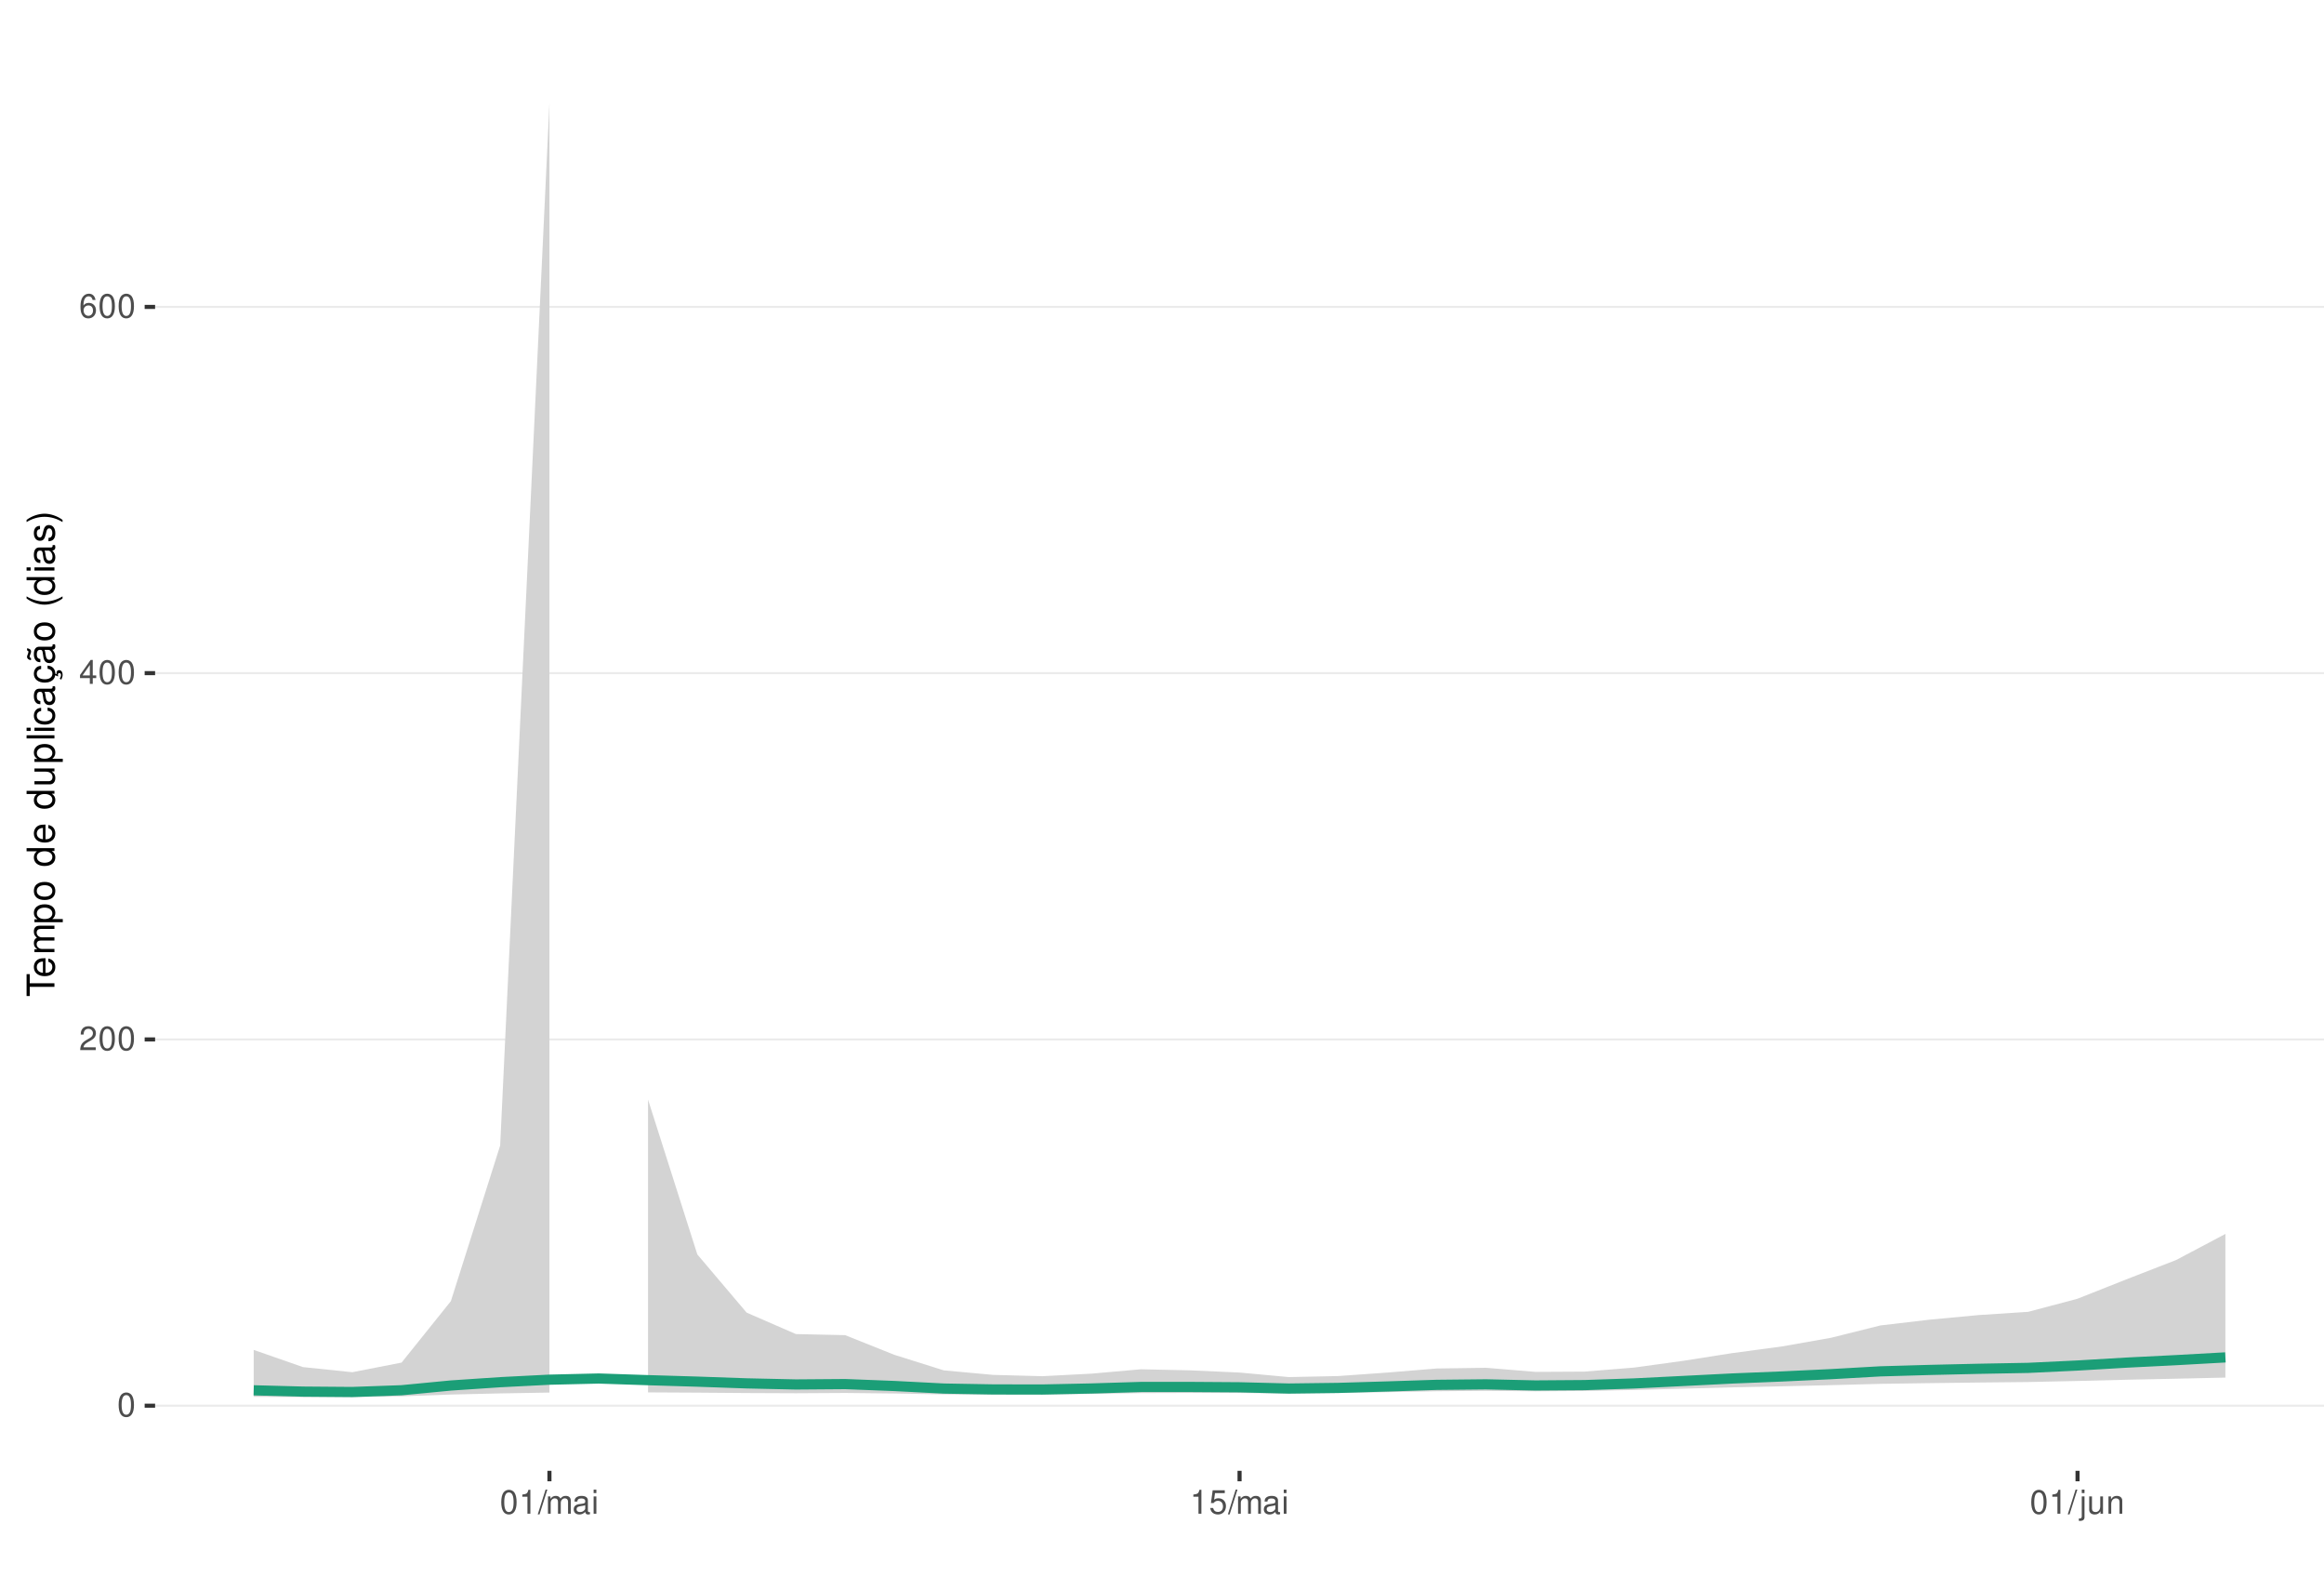
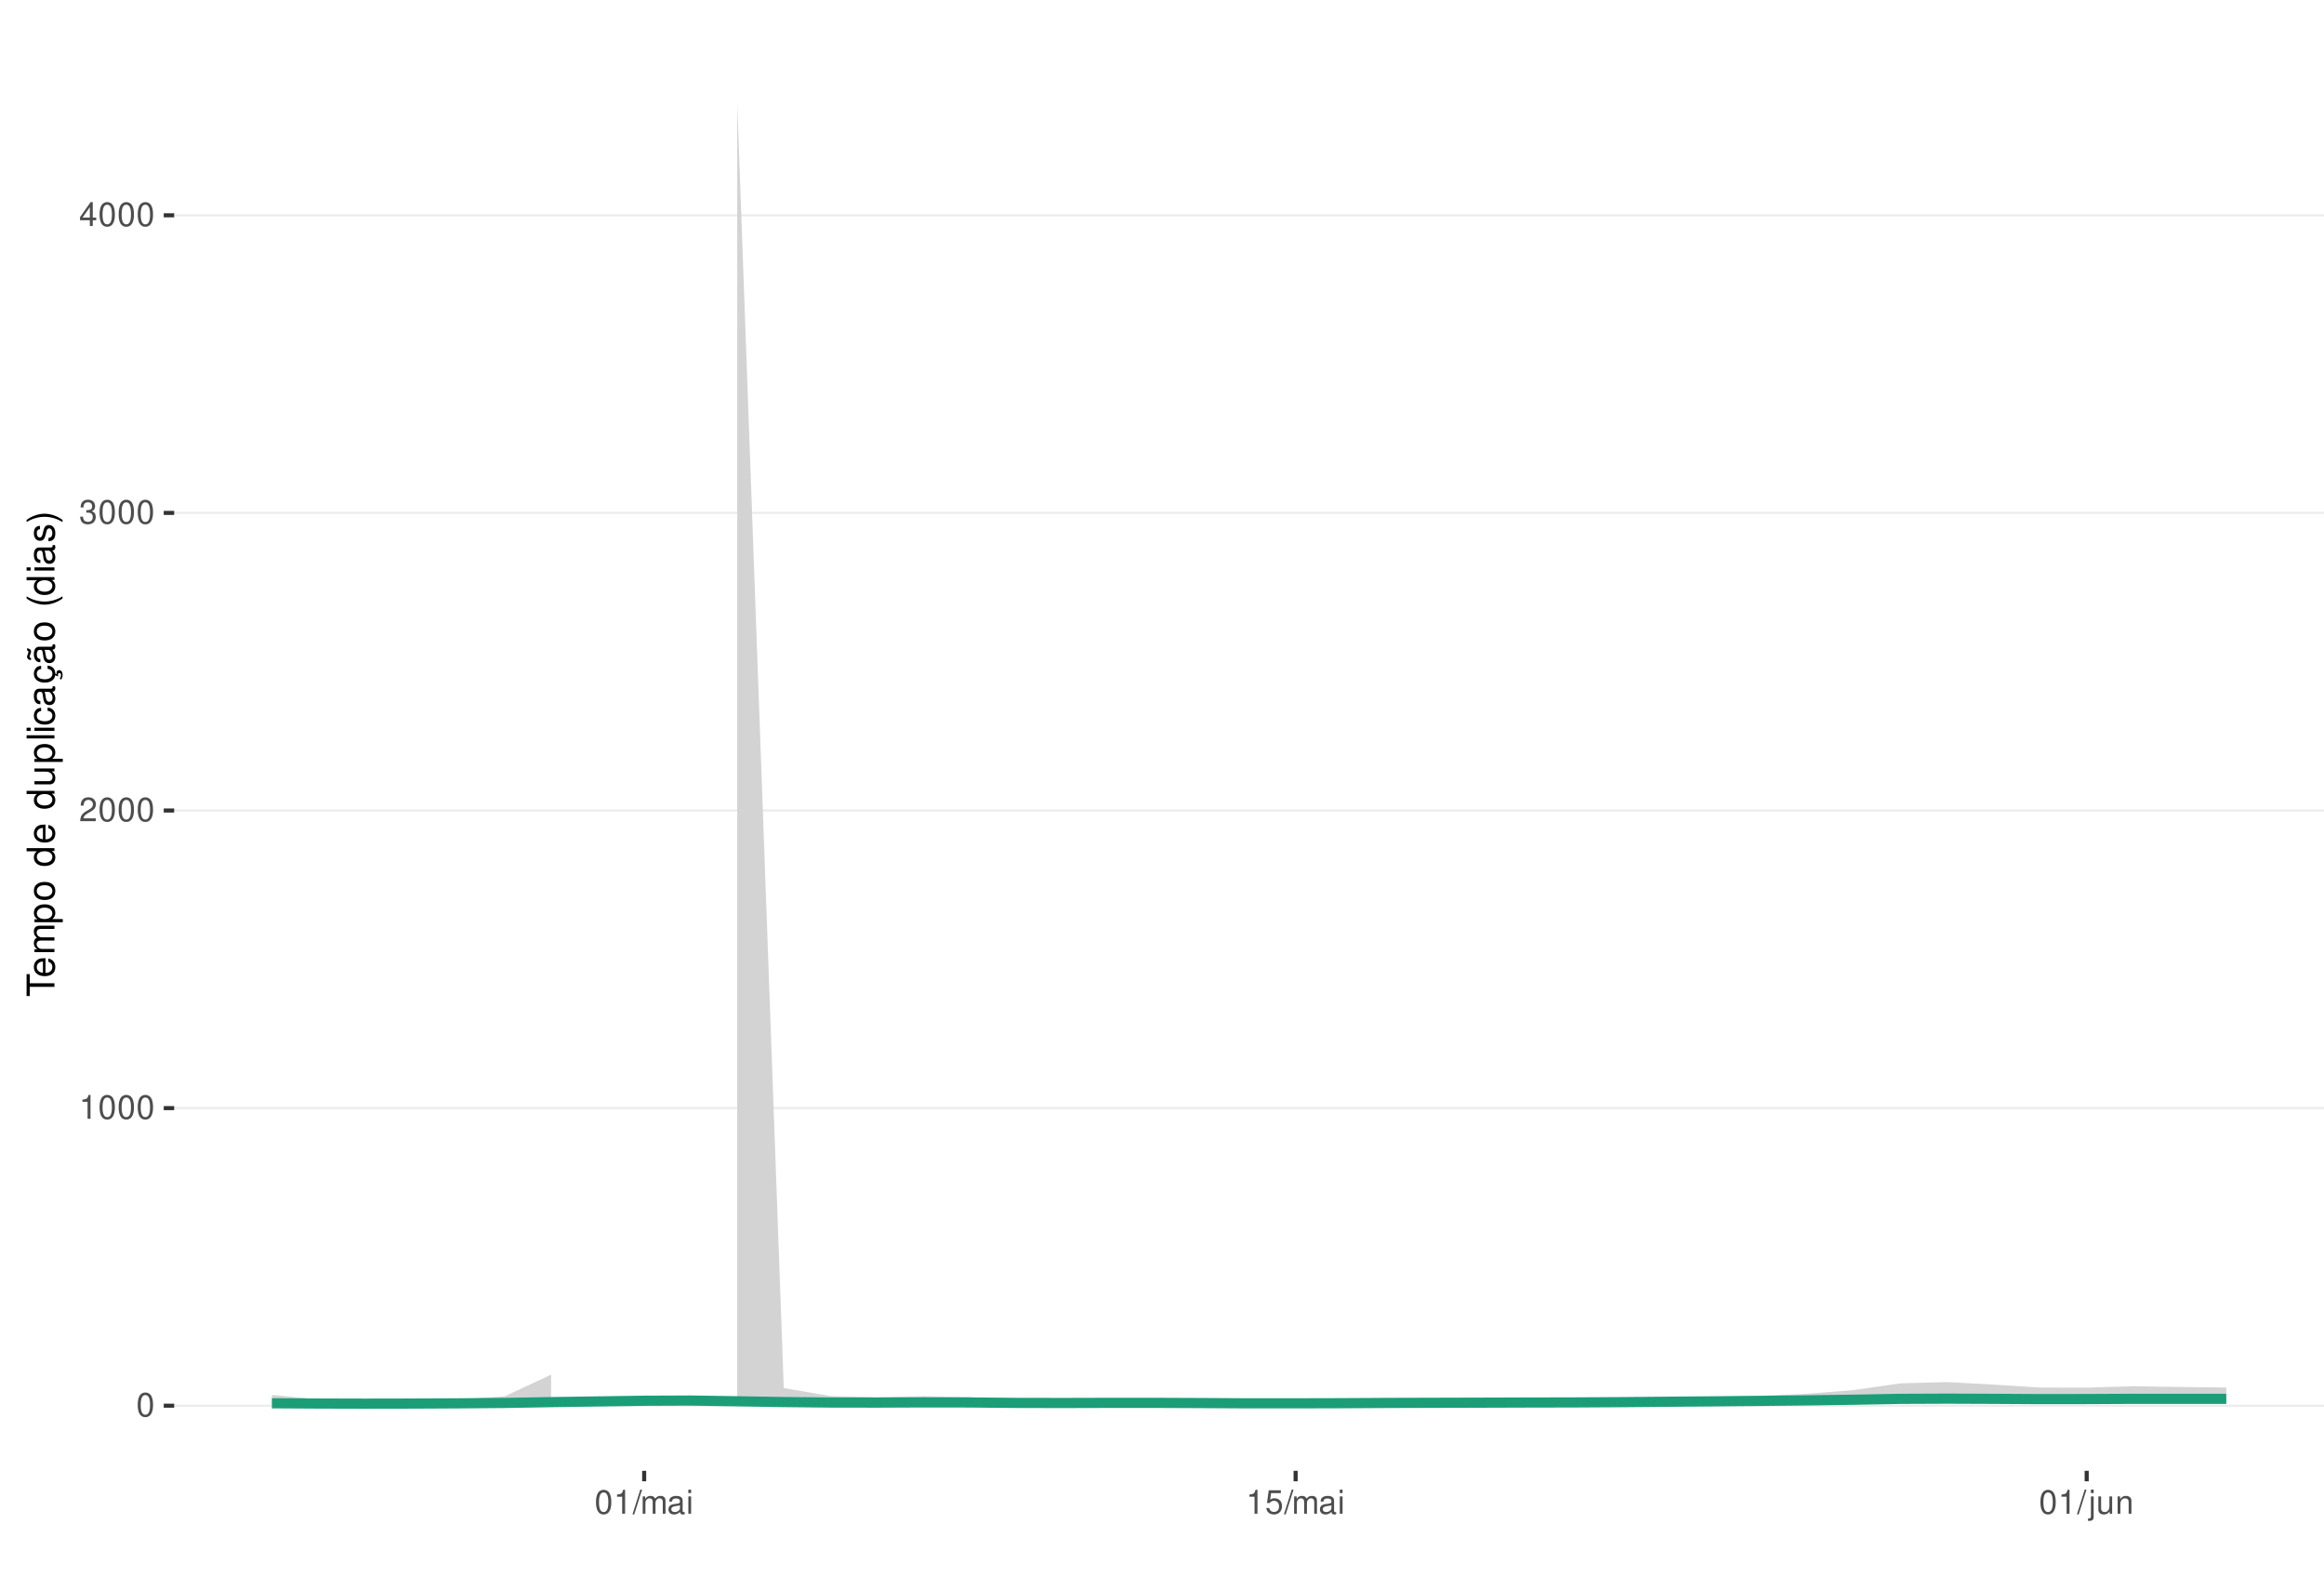
<svg xmlns="http://www.w3.org/2000/svg" xmlns:xlink="http://www.w3.org/1999/xlink" width="609pt" height="413pt" viewBox="0 0 609 413" version="1.1">
  <defs>
    <g>
      <symbol overflow="visible" id="glyph0-0">
        <path style="stroke:none;" d="" />
      </symbol>
      <symbol overflow="visible" id="glyph0-1">
        <path style="stroke:none;" d="M 2.375 -6.266 C 1.812 -6.266 1.297 -6 0.969 -5.578 C 0.578 -5.016 0.375 -4.188 0.375 -3.031 C 0.375 -0.922 1.062 0.203 2.375 0.203 C 3.672 0.203 4.391 -0.922 4.391 -2.984 C 4.391 -4.188 4.203 -5 3.797 -5.578 C 3.469 -6 2.953 -6.266 2.375 -6.266 Z M 2.375 -5.578 C 3.203 -5.578 3.609 -4.75 3.609 -3.047 C 3.609 -1.266 3.219 -0.438 2.359 -0.438 C 1.562 -0.438 1.156 -1.297 1.156 -3.016 C 1.156 -4.75 1.562 -5.578 2.375 -5.578 Z M 2.375 -5.578 " />
      </symbol>
      <symbol overflow="visible" id="glyph0-2">
+         <path style="stroke:none;" d="M 2.234 -4.453 L 2.234 0 L 3 0 L 3 -6.266 L 2.5 -6.266 C 2.234 -5.297 2.062 -5.172 0.891 -5.016 L 0.891 -4.453 Z M 2.234 -4.453 " />
+       </symbol>
+       <symbol overflow="visible" id="glyph0-3">
        <path style="stroke:none;" d="M 4.375 -0.75 L 1.156 -0.75 C 1.234 -1.266 1.5 -1.594 2.266 -2.062 L 3.125 -2.547 C 3.984 -3.016 4.422 -3.656 4.422 -4.438 C 4.422 -4.953 4.219 -5.438 3.859 -5.781 C 3.484 -6.109 3.031 -6.266 2.453 -6.266 C 1.672 -6.266 1.094 -5.984 0.766 -5.438 C 0.547 -5.109 0.453 -4.719 0.438 -4.094 L 1.188 -4.094 C 1.219 -4.516 1.266 -4.766 1.375 -4.984 C 1.578 -5.359 1.969 -5.594 2.438 -5.594 C 3.125 -5.594 3.641 -5.094 3.641 -4.422 C 3.641 -3.906 3.359 -3.484 2.812 -3.172 L 2.016 -2.703 C 0.734 -1.969 0.359 -1.375 0.297 -0.016 L 4.375 -0.016 Z M 4.375 -0.75 " />
      </symbol>
-       <symbol overflow="visible" id="glyph0-3">
+       <symbol overflow="visible" id="glyph0-4">
+         <path style="stroke:none;" d="M 1.906 -2.875 L 2.328 -2.875 C 3.156 -2.875 3.594 -2.5 3.594 -1.734 C 3.594 -0.953 3.125 -0.469 2.344 -0.469 C 1.5 -0.469 1.094 -0.906 1.031 -1.812 L 0.281 -1.812 C 0.312 -1.312 0.391 -0.984 0.547 -0.703 C 0.859 -0.109 1.469 0.203 2.297 0.203 C 3.562 0.203 4.375 -0.562 4.375 -1.75 C 4.375 -2.547 4.078 -2.984 3.344 -3.234 C 3.906 -3.469 4.203 -3.906 4.203 -4.531 C 4.203 -5.609 3.5 -6.266 2.328 -6.266 C 1.094 -6.266 0.438 -5.562 0.406 -4.234 L 1.172 -4.234 C 1.172 -4.625 1.219 -4.844 1.312 -5.031 C 1.484 -5.391 1.859 -5.594 2.344 -5.594 C 3.016 -5.594 3.422 -5.188 3.422 -4.516 C 3.422 -4.062 3.266 -3.797 2.922 -3.656 C 2.719 -3.562 2.438 -3.531 1.906 -3.516 Z M 1.906 -2.875 " />
+       </symbol>
+       <symbol overflow="visible" id="glyph0-5">
        <path style="stroke:none;" d="M 2.828 -1.516 L 2.828 0 L 3.594 0 L 3.594 -1.516 L 4.5 -1.516 L 4.5 -2.203 L 3.594 -2.203 L 3.594 -6.266 L 3.031 -6.266 L 0.25 -2.312 L 0.25 -1.516 Z M 2.828 -2.203 L 0.906 -2.203 L 2.828 -4.953 Z M 2.828 -2.203 " />
-       </symbol>
-       <symbol overflow="visible" id="glyph0-4">
-         <path style="stroke:none;" d="M 4.312 -4.625 C 4.156 -5.656 3.5 -6.266 2.578 -6.266 C 1.891 -6.266 1.297 -5.922 0.922 -5.359 C 0.531 -4.75 0.375 -3.984 0.375 -2.859 C 0.375 -1.797 0.516 -1.141 0.891 -0.578 C 1.219 -0.062 1.75 0.203 2.438 0.203 C 3.594 0.203 4.438 -0.672 4.438 -1.891 C 4.438 -3.047 3.656 -3.859 2.562 -3.859 C 1.953 -3.859 1.484 -3.641 1.156 -3.172 C 1.156 -4.719 1.641 -5.578 2.516 -5.578 C 3.062 -5.578 3.422 -5.234 3.547 -4.625 Z M 2.469 -3.188 C 3.203 -3.188 3.656 -2.672 3.656 -1.828 C 3.656 -1.047 3.141 -0.469 2.438 -0.469 C 1.734 -0.469 1.188 -1.078 1.188 -1.875 C 1.188 -2.656 1.719 -3.188 2.469 -3.188 Z M 2.469 -3.188 " />
-       </symbol>
-       <symbol overflow="visible" id="glyph0-5">
-         <path style="stroke:none;" d="M 2.234 -4.453 L 2.234 0 L 3 0 L 3 -6.266 L 2.5 -6.266 C 2.234 -5.297 2.062 -5.172 0.891 -5.016 L 0.891 -4.453 Z M 2.234 -4.453 " />
      </symbol>
      <symbol overflow="visible" id="glyph0-6">
        <path style="stroke:none;" d="M 1.984 -6.312 L -0.062 0.172 L 0.406 0.172 L 2.453 -6.312 Z M 1.984 -6.312 " />
      </symbol>
      <symbol overflow="visible" id="glyph0-7">
        <path style="stroke:none;" d="M 0.609 -4.531 L 0.609 0 L 1.328 0 L 1.328 -2.844 C 1.328 -3.5 1.812 -4.031 2.391 -4.031 C 2.938 -4.031 3.234 -3.703 3.234 -3.125 L 3.234 0 L 3.969 0 L 3.969 -2.844 C 3.969 -3.5 4.438 -4.031 5.031 -4.031 C 5.562 -4.031 5.875 -3.703 5.875 -3.125 L 5.875 0 L 6.594 0 L 6.594 -3.406 C 6.594 -4.219 6.125 -4.672 5.281 -4.672 C 4.672 -4.672 4.312 -4.484 3.891 -3.969 C 3.625 -4.453 3.25 -4.672 2.672 -4.672 C 2.062 -4.672 1.656 -4.438 1.266 -3.891 L 1.266 -4.531 Z M 0.609 -4.531 " />
      </symbol>
      <symbol overflow="visible" id="glyph0-8">
        <path style="stroke:none;" d="M 4.625 -0.422 C 4.547 -0.406 4.516 -0.406 4.469 -0.406 C 4.219 -0.406 4.078 -0.531 4.078 -0.766 L 4.078 -3.422 C 4.078 -4.234 3.5 -4.672 2.375 -4.672 C 1.719 -4.672 1.188 -4.469 0.875 -4.141 C 0.672 -3.906 0.578 -3.641 0.562 -3.188 L 1.297 -3.188 C 1.344 -3.75 1.672 -4 2.359 -4 C 3.016 -4 3.375 -3.75 3.375 -3.328 L 3.375 -3.141 C 3.359 -2.828 3.203 -2.703 2.609 -2.625 C 1.594 -2.5 1.438 -2.469 1.156 -2.359 C 0.625 -2.125 0.359 -1.734 0.359 -1.141 C 0.359 -0.312 0.938 0.203 1.859 0.203 C 2.422 0.203 2.875 0 3.391 -0.469 C 3.438 0 3.672 0.203 4.141 0.203 C 4.297 0.203 4.391 0.188 4.625 0.125 Z M 3.375 -1.422 C 3.375 -1.188 3.297 -1.031 3.078 -0.844 C 2.781 -0.578 2.438 -0.438 2.016 -0.438 C 1.453 -0.438 1.109 -0.703 1.109 -1.156 C 1.109 -1.641 1.422 -1.875 2.203 -1.984 C 2.984 -2.094 3.125 -2.125 3.375 -2.234 Z M 3.375 -1.422 " />
      </symbol>
      <symbol overflow="visible" id="glyph0-9">
        <path style="stroke:none;" d="M 1.297 -4.531 L 0.578 -4.531 L 0.578 0 L 1.297 0 Z M 1.297 -6.312 L 0.578 -6.312 L 0.578 -5.406 L 1.297 -5.406 Z M 1.297 -6.312 " />
      </symbol>
      <symbol overflow="visible" id="glyph0-10">
        <path style="stroke:none;" d="M 4.125 -6.141 L 0.953 -6.141 L 0.5 -2.797 L 1.188 -2.797 C 1.547 -3.219 1.844 -3.375 2.328 -3.375 C 3.156 -3.375 3.656 -2.797 3.656 -1.891 C 3.656 -1.016 3.156 -0.469 2.312 -0.469 C 1.656 -0.469 1.25 -0.812 1.062 -1.5 L 0.297 -1.5 C 0.406 -1 0.5 -0.766 0.672 -0.531 C 1.016 -0.062 1.641 0.203 2.344 0.203 C 3.578 0.203 4.438 -0.703 4.438 -2 C 4.438 -3.219 3.641 -4.047 2.453 -4.047 C 2.031 -4.047 1.672 -3.938 1.328 -3.672 L 1.562 -5.391 L 4.125 -5.391 Z M 4.125 -6.141 " />
      </symbol>
      <symbol overflow="visible" id="glyph0-11">
        <path style="stroke:none;" d="M 0.609 -4.531 L 0.609 0.656 C 0.609 1.109 0.469 1.25 0.016 1.25 C -0.031 1.25 -0.062 1.25 -0.156 1.25 L -0.156 1.859 C -0.062 1.875 -0.031 1.891 0.094 1.891 C 0.906 1.891 1.328 1.562 1.328 0.938 L 1.328 -4.531 Z M 1.328 -6.312 L 0.609 -6.312 L 0.609 -5.406 L 1.328 -5.406 Z M 1.328 -6.312 " />
      </symbol>
      <symbol overflow="visible" id="glyph0-12">
        <path style="stroke:none;" d="M 4.172 0 L 4.172 -4.531 L 3.453 -4.531 L 3.453 -1.969 C 3.453 -1.031 2.969 -0.438 2.219 -0.438 C 1.641 -0.438 1.281 -0.781 1.281 -1.328 L 1.281 -4.531 L 0.562 -4.531 L 0.562 -1.031 C 0.562 -0.281 1.125 0.203 2.016 0.203 C 2.672 0.203 3.094 -0.031 3.516 -0.625 L 3.516 0 Z M 4.172 0 " />
      </symbol>
      <symbol overflow="visible" id="glyph0-13">
        <path style="stroke:none;" d="M 0.609 -4.531 L 0.609 0 L 1.328 0 L 1.328 -2.5 C 1.328 -3.422 1.812 -4.031 2.562 -4.031 C 3.141 -4.031 3.5 -3.688 3.5 -3.141 L 3.5 0 L 4.219 0 L 4.219 -3.422 C 4.219 -4.188 3.656 -4.672 2.781 -4.672 C 2.109 -4.672 1.672 -4.406 1.266 -3.781 L 1.266 -4.531 Z M 0.609 -4.531 " />
      </symbol>
      <symbol overflow="visible" id="glyph1-0">
        <path style="stroke:none;" d="" />
      </symbol>
      <symbol overflow="visible" id="glyph1-1">
        <path style="stroke:none;" d="M -6.469 -3.547 L -6.469 -5.938 L -7.297 -5.938 L -7.297 -0.203 L -6.469 -0.203 L -6.469 -2.609 L 0 -2.609 L 0 -3.547 Z M -6.469 -3.547 " />
      </symbol>
      <symbol overflow="visible" id="glyph1-2">
        <path style="stroke:none;" d="M -2.344 -5.125 C -3.141 -5.125 -3.625 -5.062 -4.016 -4.922 C -4.875 -4.578 -5.391 -3.781 -5.391 -2.797 C -5.391 -1.344 -4.281 -0.406 -2.547 -0.406 C -0.812 -0.406 0.234 -1.297 0.234 -2.781 C 0.234 -3.984 -0.453 -4.812 -1.594 -5.016 L -1.594 -4.188 C -0.906 -3.953 -0.547 -3.484 -0.547 -2.812 C -0.547 -2.281 -0.781 -1.828 -1.219 -1.547 C -1.516 -1.344 -1.812 -1.281 -2.344 -1.266 Z M -3.016 -1.297 C -3.984 -1.359 -4.625 -1.953 -4.625 -2.797 C -4.625 -3.641 -3.953 -4.234 -3.016 -4.234 Z M -3.016 -1.297 " />
      </symbol>
      <symbol overflow="visible" id="glyph1-3">
        <path style="stroke:none;" d="M -5.234 -0.703 L 0 -0.703 L 0 -1.547 L -3.297 -1.547 C -4.047 -1.547 -4.656 -2.094 -4.656 -2.766 C -4.656 -3.391 -4.281 -3.734 -3.609 -3.734 L 0 -3.734 L 0 -4.578 L -3.297 -4.578 C -4.047 -4.578 -4.656 -5.125 -4.656 -5.812 C -4.656 -6.422 -4.266 -6.781 -3.609 -6.781 L 0 -6.781 L 0 -7.625 L -3.938 -7.625 C -4.875 -7.625 -5.391 -7.078 -5.391 -6.094 C -5.391 -5.406 -5.188 -4.984 -4.594 -4.484 C -5.156 -4.188 -5.391 -3.766 -5.391 -3.078 C -5.391 -2.375 -5.125 -1.906 -4.5 -1.469 L -5.234 -1.469 Z M -5.234 -0.703 " />
      </symbol>
      <symbol overflow="visible" id="glyph1-4">
        <path style="stroke:none;" d="M 2.188 -0.547 L 2.188 -1.375 L -0.547 -1.375 C -0.016 -1.812 0.234 -2.312 0.234 -2.984 C 0.234 -4.344 -0.859 -5.234 -2.531 -5.234 C -4.297 -5.234 -5.391 -4.375 -5.391 -2.984 C -5.391 -2.266 -5.062 -1.703 -4.453 -1.312 L -5.234 -1.312 L -5.234 -0.547 Z M -4.609 -2.844 C -4.609 -3.766 -3.797 -4.359 -2.547 -4.359 C -1.359 -4.359 -0.547 -3.75 -0.547 -2.844 C -0.547 -1.953 -1.344 -1.375 -2.578 -1.375 C -3.812 -1.375 -4.609 -1.953 -4.609 -2.844 Z M -4.609 -2.844 " />
      </symbol>
      <symbol overflow="visible" id="glyph1-5">
        <path style="stroke:none;" d="M -5.391 -2.719 C -5.391 -1.234 -4.344 -0.359 -2.578 -0.359 C -0.812 -0.359 0.234 -1.234 0.234 -2.734 C 0.234 -4.203 -0.812 -5.094 -2.547 -5.094 C -4.359 -5.094 -5.391 -4.234 -5.391 -2.719 Z M -4.625 -2.734 C -4.625 -3.672 -3.844 -4.234 -2.547 -4.234 C -1.312 -4.234 -0.547 -3.656 -0.547 -2.734 C -0.547 -1.797 -1.312 -1.234 -2.578 -1.234 C -3.844 -1.234 -4.625 -1.797 -4.625 -2.734 Z M -4.625 -2.734 " />
      </symbol>
      <symbol overflow="visible" id="glyph1-6">
        <path style="stroke:none;" d="" />
      </symbol>
      <symbol overflow="visible" id="glyph1-7">
        <path style="stroke:none;" d="M -7.297 -4.953 L -7.297 -4.125 L -4.578 -4.125 C -5.109 -3.766 -5.391 -3.203 -5.391 -2.516 C -5.391 -1.156 -4.297 -0.266 -2.625 -0.266 C -0.859 -0.266 0.234 -1.125 0.234 -2.547 C 0.234 -3.266 -0.047 -3.766 -0.688 -4.203 L 0 -4.203 L 0 -4.953 Z M -4.609 -2.656 C -4.609 -3.547 -3.812 -4.125 -2.562 -4.125 C -1.344 -4.125 -0.547 -3.547 -0.547 -2.656 C -0.547 -1.734 -1.359 -1.125 -2.578 -1.125 C -3.797 -1.125 -4.609 -1.734 -4.609 -2.656 Z M -4.609 -2.656 " />
      </symbol>
      <symbol overflow="visible" id="glyph1-8">
        <path style="stroke:none;" d="M 0 -4.812 L -5.234 -4.812 L -5.234 -3.984 L -2.266 -3.984 C -1.203 -3.984 -0.5 -3.438 -0.5 -2.562 C -0.5 -1.906 -0.906 -1.484 -1.531 -1.484 L -5.234 -1.484 L -5.234 -0.656 L -1.203 -0.656 C -0.328 -0.656 0.234 -1.297 0.234 -2.312 C 0.234 -3.094 -0.047 -3.578 -0.734 -4.062 L 0 -4.062 Z M 0 -4.812 " />
      </symbol>
      <symbol overflow="visible" id="glyph1-9">
        <path style="stroke:none;" d="M -7.297 -1.516 L -7.297 -0.688 L 0 -0.688 L 0 -1.516 Z M -7.297 -1.516 " />
      </symbol>
      <symbol overflow="visible" id="glyph1-10">
        <path style="stroke:none;" d="M -5.234 -1.5 L -5.234 -0.672 L 0 -0.672 L 0 -1.5 Z M -7.297 -1.5 L -7.297 -0.656 L -6.234 -0.656 L -6.234 -1.5 Z M -7.297 -1.5 " />
      </symbol>
      <symbol overflow="visible" id="glyph1-11">
        <path style="stroke:none;" d="M -3.484 -4.703 C -3.984 -4.672 -4.312 -4.562 -4.609 -4.359 C -5.094 -4 -5.391 -3.375 -5.391 -2.641 C -5.391 -1.219 -4.266 -0.312 -2.531 -0.312 C -0.844 -0.312 0.234 -1.203 0.234 -2.625 C 0.234 -3.875 -0.516 -4.672 -1.797 -4.766 L -1.797 -3.938 C -0.953 -3.797 -0.547 -3.359 -0.547 -2.656 C -0.547 -1.734 -1.297 -1.188 -2.531 -1.188 C -3.844 -1.188 -4.625 -1.719 -4.625 -2.625 C -4.625 -3.328 -4.203 -3.766 -3.484 -3.875 Z M -3.484 -4.703 " />
      </symbol>
      <symbol overflow="visible" id="glyph1-12">
        <path style="stroke:none;" d="M -0.484 -5.344 C -0.469 -5.266 -0.469 -5.219 -0.469 -5.172 C -0.469 -4.875 -0.625 -4.719 -0.875 -4.719 L -3.953 -4.719 C -4.891 -4.719 -5.391 -4.047 -5.391 -2.75 C -5.391 -1.984 -5.172 -1.375 -4.781 -1.016 C -4.516 -0.766 -4.203 -0.672 -3.688 -0.656 L -3.688 -1.484 C -4.328 -1.562 -4.625 -1.938 -4.625 -2.719 C -4.625 -3.484 -4.344 -3.891 -3.844 -3.891 L -3.625 -3.891 C -3.266 -3.875 -3.125 -3.703 -3.047 -3.016 C -2.891 -1.844 -2.844 -1.656 -2.719 -1.344 C -2.453 -0.734 -2 -0.422 -1.312 -0.422 C -0.375 -0.422 0.234 -1.078 0.234 -2.141 C 0.234 -2.797 0 -3.328 -0.547 -3.922 C 0 -3.984 0.234 -4.234 0.234 -4.781 C 0.234 -4.953 0.203 -5.062 0.141 -5.344 Z M -1.656 -3.891 C -1.375 -3.891 -1.203 -3.812 -0.969 -3.562 C -0.656 -3.219 -0.5 -2.812 -0.5 -2.312 C -0.5 -1.672 -0.812 -1.297 -1.344 -1.297 C -1.891 -1.297 -2.172 -1.656 -2.297 -2.547 C -2.422 -3.438 -2.453 -3.609 -2.594 -3.891 Z M -1.656 -3.891 " />
      </symbol>
      <symbol overflow="visible" id="glyph1-13">
        <path style="stroke:none;" d="M 0.234 -2.641 C 0.234 -3.875 -0.547 -4.703 -1.797 -4.766 L -1.797 -3.938 C -0.953 -3.797 -0.531 -3.359 -0.531 -2.656 C -0.531 -1.734 -1.281 -1.188 -2.516 -1.188 C -3.844 -1.188 -4.625 -1.719 -4.625 -2.625 C -4.625 -3.328 -4.203 -3.766 -3.484 -3.875 L -3.484 -4.703 C -3.984 -4.672 -4.312 -4.562 -4.609 -4.359 C -5.094 -4 -5.391 -3.375 -5.391 -2.641 C -5.391 -1.219 -4.266 -0.312 -2.531 -0.312 C -1.469 -0.312 -0.625 -0.672 -0.156 -1.312 C 0.047 -1.594 0.125 -1.812 0.203 -2.25 L 0.922 -1.938 L 0.984 -2.062 C 0.938 -2.188 0.906 -2.25 0.906 -2.375 C 0.906 -2.656 1.047 -2.828 1.281 -2.828 C 1.547 -2.828 1.734 -2.594 1.734 -2.297 C 1.734 -2.031 1.672 -1.844 1.438 -1.406 L 1.406 -1.312 L 1.812 -1.094 C 2.078 -1.75 2.141 -1.953 2.141 -2.344 C 2.141 -3.109 1.781 -3.578 1.203 -3.578 C 0.781 -3.578 0.547 -3.297 0.547 -2.797 C 0.547 -2.703 0.547 -2.641 0.562 -2.516 Z M 0.234 -2.641 " />
      </symbol>
      <symbol overflow="visible" id="glyph1-14">
        <path style="stroke:none;" d="M -0.484 -5.344 C -0.469 -5.266 -0.469 -5.219 -0.469 -5.172 C -0.469 -4.875 -0.625 -4.719 -0.875 -4.719 L -3.953 -4.719 C -4.891 -4.719 -5.391 -4.047 -5.391 -2.75 C -5.391 -1.984 -5.172 -1.375 -4.781 -1.016 C -4.516 -0.766 -4.203 -0.672 -3.688 -0.656 L -3.688 -1.484 C -4.328 -1.562 -4.625 -1.938 -4.625 -2.719 C -4.625 -3.484 -4.344 -3.891 -3.844 -3.891 L -3.625 -3.891 C -3.266 -3.875 -3.125 -3.703 -3.047 -3.016 C -2.891 -1.844 -2.844 -1.656 -2.719 -1.344 C -2.453 -0.734 -2 -0.422 -1.312 -0.422 C -0.375 -0.422 0.234 -1.078 0.234 -2.141 C 0.234 -2.797 0 -3.328 -0.547 -3.922 C 0 -3.984 0.234 -4.234 0.234 -4.781 C 0.234 -4.953 0.203 -5.062 0.141 -5.344 Z M -1.656 -3.891 C -1.375 -3.891 -1.203 -3.812 -0.969 -3.562 C -0.656 -3.219 -0.5 -2.812 -0.5 -2.312 C -0.5 -1.672 -0.812 -1.297 -1.344 -1.297 C -1.891 -1.297 -2.172 -1.656 -2.297 -2.547 C -2.422 -3.438 -2.453 -3.609 -2.594 -3.891 Z M -7.172 -3.75 C -6.922 -3.672 -6.812 -3.547 -6.812 -3.375 C -6.812 -3.25 -6.875 -2.984 -6.984 -2.734 C -7.156 -2.312 -7.172 -2.25 -7.172 -2.047 C -7.172 -1.594 -6.797 -1.297 -6.141 -1.188 L -6.141 -1.766 C -6.375 -1.812 -6.5 -1.938 -6.5 -2.094 C -6.5 -2.203 -6.469 -2.344 -6.375 -2.578 C -6.156 -3.156 -6.125 -3.234 -6.125 -3.438 C -6.125 -3.922 -6.484 -4.219 -7.172 -4.312 Z M -7.172 -3.75 " />
      </symbol>
      <symbol overflow="visible" id="glyph1-15">
        <path style="stroke:none;" d="M -7.297 -2.359 C -5.984 -1.359 -4.156 -0.734 -2.594 -0.734 C -1.016 -0.734 0.812 -1.359 2.125 -2.359 L 2.125 -2.906 C 0.688 -2.031 -0.984 -1.547 -2.594 -1.547 C -4.188 -1.547 -5.875 -2.031 -7.297 -2.906 Z M -7.297 -2.359 " />
      </symbol>
      <symbol overflow="visible" id="glyph1-16">
        <path style="stroke:none;" d="M -3.781 -4.375 C -4.812 -4.375 -5.391 -3.688 -5.391 -2.484 C -5.391 -1.266 -4.766 -0.469 -3.797 -0.469 C -2.969 -0.469 -2.578 -0.891 -2.281 -2.125 L -2.094 -2.906 C -1.953 -3.484 -1.734 -3.719 -1.375 -3.719 C -0.875 -3.719 -0.547 -3.234 -0.547 -2.5 C -0.547 -2.047 -0.672 -1.672 -0.891 -1.453 C -1.047 -1.328 -1.188 -1.266 -1.562 -1.219 L -1.562 -0.344 C -0.344 -0.375 0.234 -1.062 0.234 -2.438 C 0.234 -3.75 -0.422 -4.594 -1.438 -4.594 C -2.203 -4.594 -2.641 -4.156 -2.891 -3.109 L -3.078 -2.312 C -3.234 -1.625 -3.453 -1.344 -3.828 -1.344 C -4.312 -1.344 -4.625 -1.766 -4.625 -2.453 C -4.625 -3.125 -4.328 -3.484 -3.781 -3.5 Z M -3.781 -4.375 " />
      </symbol>
      <symbol overflow="visible" id="glyph1-17">
        <path style="stroke:none;" d="M 2.125 -0.938 C 0.812 -1.938 -1.016 -2.562 -2.578 -2.562 C -4.156 -2.562 -5.984 -1.938 -7.297 -0.938 L -7.297 -0.375 C -5.859 -1.266 -4.188 -1.75 -2.578 -1.75 C -0.984 -1.75 0.703 -1.266 2.125 -0.375 Z M 2.125 -0.938 " />
      </symbol>
    </g>
    <clipPath id="clip1">
-       <path d="M 40.645 9.961 L 609 9.961 L 609 385.328 L 40.645 385.328 Z M 40.645 9.961 " />
+       <path d="M 45.645 9.961 L 609 9.961 L 609 385.328 L 45.645 385.328 Z M 45.645 9.961 " />
    </clipPath>
    <clipPath id="clip2">
-       <path d="M 40.645 368 L 609 368 L 609 369 L 40.645 369 Z M 40.645 368 " />
+       <path d="M 45.645 368 L 609 368 L 609 369 L 45.645 369 Z M 45.645 368 " />
    </clipPath>
    <clipPath id="clip3">
-       <path d="M 40.645 272 L 609 272 L 609 273 L 40.645 273 Z M 40.645 272 " />
+       <path d="M 45.645 290 L 609 290 L 609 291 L 45.645 291 Z M 45.645 290 " />
    </clipPath>
    <clipPath id="clip4">
-       <path d="M 40.645 176 L 609 176 L 609 177 L 40.645 177 Z M 40.645 176 " />
+       <path d="M 45.645 212 L 609 212 L 609 213 L 45.645 213 Z M 45.645 212 " />
    </clipPath>
    <clipPath id="clip5">
-       <path d="M 40.645 80 L 609 80 L 609 81 L 40.645 81 Z M 40.645 80 " />
+       <path d="M 45.645 134 L 609 134 L 609 135 L 45.645 135 Z M 45.645 134 " />
+     </clipPath>
+     <clipPath id="clip6">
+       <path d="M 45.645 56 L 609 56 L 609 57 L 45.645 57 Z M 45.645 56 " />
    </clipPath>
  </defs>
  <g id="surface266">
    <rect x="0" y="0" width="609" height="413" style="fill:rgb(100%,100%,100%);fill-opacity:1;stroke:none;" />
    <rect x="0" y="0" width="609" height="413" style="fill:rgb(100%,100%,100%);fill-opacity:1;stroke:none;" />
    <path style="fill:none;stroke-width:1.067;stroke-linecap:round;stroke-linejoin:round;stroke:rgb(100%,100%,100%);stroke-opacity:1;stroke-miterlimit:10;" d="M 0 413 L 609 413 L 609 0 L 0 0 Z M 0 413 " />
    <g clip-path="url(#clip1)" clip-rule="nonzero">
-       <path style=" stroke:none;fill-rule:nonzero;fill:rgb(100%,100%,100%);fill-opacity:1;" d="M 40.645 385.328 L 609 385.328 L 609 9.961 L 40.645 9.961 Z M 40.645 385.328 " />
+       <path style=" stroke:none;fill-rule:nonzero;fill:rgb(100%,100%,100%);fill-opacity:1;" d="M 45.645 385.328 L 609 385.328 L 609 9.961 L 45.645 9.961 Z M 45.645 385.328 " />
    </g>
    <g clip-path="url(#clip2)" clip-rule="nonzero">
-       <path style="fill:none;stroke-width:0.533;stroke-linecap:butt;stroke-linejoin:round;stroke:rgb(92.157%,92.157%,92.157%);stroke-opacity:1;stroke-miterlimit:10;" d="M 40.645 368.266 L 609 368.266 " />
+       <path style="fill:none;stroke-width:0.533;stroke-linecap:butt;stroke-linejoin:round;stroke:rgb(92.157%,92.157%,92.157%);stroke-opacity:1;stroke-miterlimit:10;" d="M 45.645 368.266 L 609 368.266 " />
    </g>
    <g clip-path="url(#clip3)" clip-rule="nonzero">
-       <path style="fill:none;stroke-width:0.533;stroke-linecap:butt;stroke-linejoin:round;stroke:rgb(92.157%,92.157%,92.157%);stroke-opacity:1;stroke-miterlimit:10;" d="M 40.645 272.312 L 609 272.312 " />
+       <path style="fill:none;stroke-width:0.533;stroke-linecap:butt;stroke-linejoin:round;stroke:rgb(92.157%,92.157%,92.157%);stroke-opacity:1;stroke-miterlimit:10;" d="M 45.645 290.301 L 609 290.301 " />
    </g>
    <g clip-path="url(#clip4)" clip-rule="nonzero">
-       <path style="fill:none;stroke-width:0.533;stroke-linecap:butt;stroke-linejoin:round;stroke:rgb(92.157%,92.157%,92.157%);stroke-opacity:1;stroke-miterlimit:10;" d="M 40.645 176.355 L 609 176.355 " />
+       <path style="fill:none;stroke-width:0.533;stroke-linecap:butt;stroke-linejoin:round;stroke:rgb(92.157%,92.157%,92.157%);stroke-opacity:1;stroke-miterlimit:10;" d="M 45.645 212.336 L 609 212.336 " />
    </g>
    <g clip-path="url(#clip5)" clip-rule="nonzero">
-       <path style="fill:none;stroke-width:0.533;stroke-linecap:butt;stroke-linejoin:round;stroke:rgb(92.157%,92.157%,92.157%);stroke-opacity:1;stroke-miterlimit:10;" d="M 40.645 80.402 L 609 80.402 " />
-     </g>
-     <path style=" stroke:none;fill-rule:nonzero;fill:rgb(82.745%,82.745%,82.745%);fill-opacity:1;" d="M 66.48 353.652 L 79.398 358.156 L 92.312 359.496 L 105.23 356.977 L 118.148 340.883 L 131.066 300.117 L 143.98 27.023 L 143.98 364.828 L 131.066 365.047 L 118.148 365.344 L 105.23 365.805 L 92.312 366.016 L 79.398 366.016 L 66.48 365.934 Z M 66.48 353.652 " />
-     <path style=" stroke:none;fill-rule:nonzero;fill:rgb(82.745%,82.745%,82.745%);fill-opacity:1;" d="M 169.816 288.074 L 182.734 328.641 L 195.652 343.883 L 208.566 349.504 L 221.484 349.785 L 234.402 354.953 L 247.32 359.012 L 260.238 360.195 L 273.152 360.539 L 286.07 359.867 L 298.988 358.727 L 311.906 359.008 L 324.824 359.582 L 337.738 360.773 L 350.656 360.5 L 363.574 359.586 L 376.492 358.523 L 389.41 358.336 L 402.324 359.406 L 415.242 359.336 L 428.16 358.285 L 441.078 356.512 L 453.992 354.484 L 466.91 352.754 L 479.828 350.473 L 492.746 347.246 L 505.664 345.727 L 518.578 344.516 L 531.496 343.676 L 544.414 340.242 L 557.332 335.121 L 570.25 330.102 L 583.164 323.27 L 583.164 360.906 L 570.25 361.195 L 557.332 361.465 L 544.414 361.789 L 531.496 362.066 L 518.578 362.195 L 505.664 362.355 L 492.746 362.543 L 479.828 362.887 L 466.91 363.188 L 453.992 363.457 L 441.078 363.801 L 428.16 364.152 L 415.242 364.406 L 402.324 364.484 L 389.41 364.371 L 376.492 364.477 L 363.574 364.715 L 350.656 364.945 L 337.738 365.059 L 324.824 364.934 L 311.906 364.926 L 298.988 364.965 L 286.07 365.184 L 273.152 365.348 L 260.238 365.371 L 247.32 365.305 L 234.402 365.07 L 221.484 364.93 L 208.566 365.004 L 195.652 364.949 L 182.734 364.848 L 169.816 364.781 Z M 169.816 288.074 " />
-     <path style="fill:none;stroke-width:2.667;stroke-linecap:butt;stroke-linejoin:round;stroke:rgb(10.588%,61.961%,46.667%);stroke-opacity:1;stroke-miterlimit:10;" d="M 66.48 364.234 L 79.398 364.578 L 92.312 364.68 L 105.23 364.219 L 118.148 362.977 L 131.066 362.109 L 143.98 361.453 L 156.898 361.145 L 169.816 361.578 L 182.734 361.965 L 195.652 362.418 L 208.566 362.703 L 221.484 362.605 L 234.402 363.109 L 247.32 363.777 L 260.238 364.004 L 273.152 364.027 L 286.07 363.754 L 298.988 363.359 L 311.906 363.355 L 324.824 363.445 L 337.738 363.773 L 350.656 363.609 L 363.574 363.227 L 376.492 362.805 L 389.41 362.672 L 402.324 362.965 L 415.242 362.871 L 428.16 362.438 L 441.078 361.793 L 453.992 361.137 L 466.91 360.613 L 479.828 360.004 L 492.746 359.27 L 505.664 358.898 L 518.578 358.598 L 531.496 358.359 L 544.414 357.742 L 557.332 356.977 L 570.25 356.332 L 583.164 355.613 " />
-     <g style="fill:rgb(30.196%,30.196%,30.196%);fill-opacity:1;">
-       <use xlink:href="#glyph0-1" x="30.715" y="371.071" />
-     </g>
-     <g style="fill:rgb(30.196%,30.196%,30.196%);fill-opacity:1;">
-       <use xlink:href="#glyph0-2" x="20.715" y="275.118" />
-       <use xlink:href="#glyph0-1" x="25.715" y="275.118" />
-       <use xlink:href="#glyph0-1" x="30.715" y="275.118" />
-     </g>
-     <g style="fill:rgb(30.196%,30.196%,30.196%);fill-opacity:1;">
-       <use xlink:href="#glyph0-3" x="20.715" y="179.161" />
-       <use xlink:href="#glyph0-1" x="25.715" y="179.161" />
-       <use xlink:href="#glyph0-1" x="30.715" y="179.161" />
-     </g>
-     <g style="fill:rgb(30.196%,30.196%,30.196%);fill-opacity:1;">
-       <use xlink:href="#glyph0-4" x="20.715" y="83.208" />
-       <use xlink:href="#glyph0-1" x="25.715" y="83.208" />
-       <use xlink:href="#glyph0-1" x="30.715" y="83.208" />
-     </g>
-     <path style="fill:none;stroke-width:1.067;stroke-linecap:butt;stroke-linejoin:round;stroke:rgb(20%,20%,20%);stroke-opacity:1;stroke-miterlimit:10;" d="M 37.906 368.266 L 40.645 368.266 " />
-     <path style="fill:none;stroke-width:1.067;stroke-linecap:butt;stroke-linejoin:round;stroke:rgb(20%,20%,20%);stroke-opacity:1;stroke-miterlimit:10;" d="M 37.906 272.312 L 40.645 272.312 " />
-     <path style="fill:none;stroke-width:1.067;stroke-linecap:butt;stroke-linejoin:round;stroke:rgb(20%,20%,20%);stroke-opacity:1;stroke-miterlimit:10;" d="M 37.906 176.355 L 40.645 176.355 " />
-     <path style="fill:none;stroke-width:1.067;stroke-linecap:butt;stroke-linejoin:round;stroke:rgb(20%,20%,20%);stroke-opacity:1;stroke-miterlimit:10;" d="M 37.906 80.402 L 40.645 80.402 " />
-     <path style="fill:none;stroke-width:1.067;stroke-linecap:butt;stroke-linejoin:round;stroke:rgb(20%,20%,20%);stroke-opacity:1;stroke-miterlimit:10;" d="M 143.98 388.07 L 143.98 385.328 " />
-     <path style="fill:none;stroke-width:1.067;stroke-linecap:butt;stroke-linejoin:round;stroke:rgb(20%,20%,20%);stroke-opacity:1;stroke-miterlimit:10;" d="M 324.824 388.07 L 324.824 385.328 " />
-     <path style="fill:none;stroke-width:1.067;stroke-linecap:butt;stroke-linejoin:round;stroke:rgb(20%,20%,20%);stroke-opacity:1;stroke-miterlimit:10;" d="M 544.414 388.07 L 544.414 385.328 " />
-     <g style="fill:rgb(30.196%,30.196%,30.196%);fill-opacity:1;">
-       <use xlink:href="#glyph0-1" x="130.98" y="396.567" />
-       <use xlink:href="#glyph0-5" x="135.98" y="396.567" />
-       <use xlink:href="#glyph0-6" x="140.98" y="396.567" />
-       <use xlink:href="#glyph0-7" x="142.98" y="396.567" />
-       <use xlink:href="#glyph0-8" x="149.98" y="396.567" />
-       <use xlink:href="#glyph0-9" x="154.98" y="396.567" />
-     </g>
-     <g style="fill:rgb(30.196%,30.196%,30.196%);fill-opacity:1;">
-       <use xlink:href="#glyph0-5" x="311.824" y="396.567" />
-       <use xlink:href="#glyph0-10" x="316.824" y="396.567" />
-       <use xlink:href="#glyph0-6" x="321.824" y="396.567" />
-       <use xlink:href="#glyph0-7" x="323.824" y="396.567" />
-       <use xlink:href="#glyph0-8" x="330.824" y="396.567" />
-       <use xlink:href="#glyph0-9" x="335.824" y="396.567" />
-     </g>
-     <g style="fill:rgb(30.196%,30.196%,30.196%);fill-opacity:1;">
-       <use xlink:href="#glyph0-1" x="531.914" y="396.567" />
-       <use xlink:href="#glyph0-5" x="536.914" y="396.567" />
-       <use xlink:href="#glyph0-6" x="541.914" y="396.567" />
-       <use xlink:href="#glyph0-11" x="544.914" y="396.567" />
-       <use xlink:href="#glyph0-12" x="546.914" y="396.567" />
-       <use xlink:href="#glyph0-13" x="551.914" y="396.567" />
+       <path style="fill:none;stroke-width:0.533;stroke-linecap:butt;stroke-linejoin:round;stroke:rgb(92.157%,92.157%,92.157%);stroke-opacity:1;stroke-miterlimit:10;" d="M 45.645 134.371 L 609 134.371 " />
+     </g>
+     <g clip-path="url(#clip6)" clip-rule="nonzero">
+       <path style="fill:none;stroke-width:0.533;stroke-linecap:butt;stroke-linejoin:round;stroke:rgb(92.157%,92.157%,92.157%);stroke-opacity:1;stroke-miterlimit:10;" d="M 45.645 56.406 L 609 56.406 " />
+     </g>
+     <path style=" stroke:none;fill-rule:nonzero;fill:rgb(82.745%,82.745%,82.745%);fill-opacity:1;" d="M 71.254 365.441 L 83.445 366.613 L 95.641 366.945 L 107.832 366.906 L 120.027 366.625 L 132.223 365.812 L 144.414 360.129 L 144.414 367.77 L 132.223 367.844 L 120.027 367.891 L 107.832 367.918 L 95.641 367.934 L 83.445 367.93 L 71.254 367.91 Z M 71.254 365.441 " />
+     <path style=" stroke:none;fill-rule:nonzero;fill:rgb(82.745%,82.745%,82.745%);fill-opacity:1;" d="M 193.191 27.023 L 205.383 363.648 L 217.578 365.73 L 229.773 366.016 L 241.965 365.758 L 254.16 366.035 L 266.352 366.754 L 278.547 366.891 L 290.742 366.816 L 302.934 366.863 L 315.129 367.078 L 327.324 367.289 L 339.516 367.309 L 351.711 367.254 L 363.902 367.109 L 376.098 367.043 L 388.293 366.973 L 400.484 366.898 L 412.68 366.871 L 424.875 366.703 L 437.066 366.398 L 449.262 366.062 L 461.453 365.652 L 473.648 365.129 L 485.844 364.168 L 498.035 362.41 L 510.23 362.082 L 522.422 362.742 L 534.617 363.512 L 546.812 363.539 L 559.004 363.168 L 571.199 363.367 L 583.395 363.5 L 583.395 367.16 L 571.199 367.168 L 559.004 367.172 L 546.812 367.203 L 534.617 367.215 L 522.422 367.191 L 510.23 367.184 L 498.035 367.207 L 485.844 367.297 L 473.648 367.375 L 461.453 367.434 L 449.262 367.492 L 437.066 367.551 L 424.875 367.609 L 412.68 367.652 L 400.484 367.668 L 388.293 367.691 L 376.098 367.719 L 363.902 367.742 L 351.711 367.785 L 339.516 367.809 L 327.324 367.812 L 315.129 367.785 L 302.934 367.766 L 290.742 367.77 L 278.547 367.793 L 266.352 367.789 L 254.16 367.746 L 241.965 367.746 L 229.773 367.773 L 217.578 367.773 L 205.383 367.738 L 193.191 367.688 Z M 193.191 27.023 " />
+     <path style="fill:none;stroke-width:2.667;stroke-linecap:butt;stroke-linejoin:round;stroke:rgb(10.588%,61.961%,46.667%);stroke-opacity:1;stroke-miterlimit:10;" d="M 71.254 367.633 L 83.445 367.703 L 95.641 367.734 L 107.832 367.711 L 120.027 367.652 L 132.223 367.547 L 144.414 367.332 L 156.609 367.148 L 168.805 366.969 L 180.996 366.918 L 193.191 367.109 L 205.383 367.316 L 217.578 367.438 L 229.773 367.457 L 241.965 367.406 L 254.16 367.422 L 266.352 367.539 L 278.547 367.559 L 290.742 367.527 L 302.934 367.527 L 315.129 367.578 L 327.324 367.648 L 339.516 367.645 L 351.711 367.613 L 363.902 367.543 L 388.293 367.473 L 400.484 367.434 L 412.68 367.41 L 424.875 367.34 L 437.066 367.23 L 449.262 367.121 L 461.453 367.004 L 473.648 366.875 L 485.844 366.699 L 498.035 366.473 L 510.23 366.422 L 522.422 366.469 L 534.617 366.543 L 546.812 366.527 L 559.004 366.465 L 571.199 366.473 L 583.395 366.473 " />
+     <g style="fill:rgb(30.196%,30.196%,30.196%);fill-opacity:1;">
+       <use xlink:href="#glyph0-1" x="35.715" y="371.071" />
+     </g>
+     <g style="fill:rgb(30.196%,30.196%,30.196%);fill-opacity:1;">
+       <use xlink:href="#glyph0-2" x="20.715" y="293.106" />
+       <use xlink:href="#glyph0-1" x="25.715" y="293.106" />
+       <use xlink:href="#glyph0-1" x="30.715" y="293.106" />
+       <use xlink:href="#glyph0-1" x="35.715" y="293.106" />
+     </g>
+     <g style="fill:rgb(30.196%,30.196%,30.196%);fill-opacity:1;">
+       <use xlink:href="#glyph0-3" x="20.715" y="215.142" />
+       <use xlink:href="#glyph0-1" x="25.715" y="215.142" />
+       <use xlink:href="#glyph0-1" x="30.715" y="215.142" />
+       <use xlink:href="#glyph0-1" x="35.715" y="215.142" />
+     </g>
+     <g style="fill:rgb(30.196%,30.196%,30.196%);fill-opacity:1;">
+       <use xlink:href="#glyph0-4" x="20.715" y="137.177" />
+       <use xlink:href="#glyph0-1" x="25.715" y="137.177" />
+       <use xlink:href="#glyph0-1" x="30.715" y="137.177" />
+       <use xlink:href="#glyph0-1" x="35.715" y="137.177" />
+     </g>
+     <g style="fill:rgb(30.196%,30.196%,30.196%);fill-opacity:1;">
+       <use xlink:href="#glyph0-5" x="20.715" y="59.212" />
+       <use xlink:href="#glyph0-1" x="25.715" y="59.212" />
+       <use xlink:href="#glyph0-1" x="30.715" y="59.212" />
+       <use xlink:href="#glyph0-1" x="35.715" y="59.212" />
+     </g>
+     <path style="fill:none;stroke-width:1.067;stroke-linecap:butt;stroke-linejoin:round;stroke:rgb(20%,20%,20%);stroke-opacity:1;stroke-miterlimit:10;" d="M 42.906 368.266 L 45.645 368.266 " />
+     <path style="fill:none;stroke-width:1.067;stroke-linecap:butt;stroke-linejoin:round;stroke:rgb(20%,20%,20%);stroke-opacity:1;stroke-miterlimit:10;" d="M 42.906 290.301 L 45.645 290.301 " />
+     <path style="fill:none;stroke-width:1.067;stroke-linecap:butt;stroke-linejoin:round;stroke:rgb(20%,20%,20%);stroke-opacity:1;stroke-miterlimit:10;" d="M 42.906 212.336 L 45.645 212.336 " />
+     <path style="fill:none;stroke-width:1.067;stroke-linecap:butt;stroke-linejoin:round;stroke:rgb(20%,20%,20%);stroke-opacity:1;stroke-miterlimit:10;" d="M 42.906 134.371 L 45.645 134.371 " />
+     <path style="fill:none;stroke-width:1.067;stroke-linecap:butt;stroke-linejoin:round;stroke:rgb(20%,20%,20%);stroke-opacity:1;stroke-miterlimit:10;" d="M 42.906 56.406 L 45.645 56.406 " />
+     <path style="fill:none;stroke-width:1.067;stroke-linecap:butt;stroke-linejoin:round;stroke:rgb(20%,20%,20%);stroke-opacity:1;stroke-miterlimit:10;" d="M 168.805 388.07 L 168.805 385.328 " />
+     <path style="fill:none;stroke-width:1.067;stroke-linecap:butt;stroke-linejoin:round;stroke:rgb(20%,20%,20%);stroke-opacity:1;stroke-miterlimit:10;" d="M 339.516 388.07 L 339.516 385.328 " />
+     <path style="fill:none;stroke-width:1.067;stroke-linecap:butt;stroke-linejoin:round;stroke:rgb(20%,20%,20%);stroke-opacity:1;stroke-miterlimit:10;" d="M 546.812 388.07 L 546.812 385.328 " />
+     <g style="fill:rgb(30.196%,30.196%,30.196%);fill-opacity:1;">
+       <use xlink:href="#glyph0-1" x="155.805" y="396.567" />
+       <use xlink:href="#glyph0-2" x="160.805" y="396.567" />
+       <use xlink:href="#glyph0-6" x="165.805" y="396.567" />
+       <use xlink:href="#glyph0-7" x="167.805" y="396.567" />
+       <use xlink:href="#glyph0-8" x="174.805" y="396.567" />
+       <use xlink:href="#glyph0-9" x="179.805" y="396.567" />
+     </g>
+     <g style="fill:rgb(30.196%,30.196%,30.196%);fill-opacity:1;">
+       <use xlink:href="#glyph0-2" x="326.516" y="396.567" />
+       <use xlink:href="#glyph0-10" x="331.516" y="396.567" />
+       <use xlink:href="#glyph0-6" x="336.516" y="396.567" />
+       <use xlink:href="#glyph0-7" x="338.516" y="396.567" />
+       <use xlink:href="#glyph0-8" x="345.516" y="396.567" />
+       <use xlink:href="#glyph0-9" x="350.516" y="396.567" />
+     </g>
+     <g style="fill:rgb(30.196%,30.196%,30.196%);fill-opacity:1;">
+       <use xlink:href="#glyph0-1" x="534.312" y="396.567" />
+       <use xlink:href="#glyph0-2" x="539.312" y="396.567" />
+       <use xlink:href="#glyph0-6" x="544.312" y="396.567" />
+       <use xlink:href="#glyph0-11" x="547.312" y="396.567" />
+       <use xlink:href="#glyph0-12" x="549.312" y="396.567" />
+       <use xlink:href="#glyph0-13" x="554.312" y="396.567" />
    </g>
    <g style="fill:rgb(0%,0%,0%);fill-opacity:1;">
      <use xlink:href="#glyph1-1" x="14.263" y="261.145" />
      <use xlink:href="#glyph1-2" x="14.263" y="256.145" />
      <use xlink:href="#glyph1-3" x="14.263" y="250.145" />
      <use xlink:href="#glyph1-4" x="14.263" y="242.145" />
      <use xlink:href="#glyph1-5" x="14.263" y="236.145" />
      <use xlink:href="#glyph1-6" x="14.263" y="230.145" />
      <use xlink:href="#glyph1-7" x="14.263" y="227.145" />
      <use xlink:href="#glyph1-2" x="14.263" y="221.145" />
      <use xlink:href="#glyph1-6" x="14.263" y="215.145" />
      <use xlink:href="#glyph1-7" x="14.263" y="212.145" />
      <use xlink:href="#glyph1-8" x="14.263" y="206.145" />
      <use xlink:href="#glyph1-4" x="14.263" y="200.145" />
      <use xlink:href="#glyph1-9" x="14.263" y="194.145" />
      <use xlink:href="#glyph1-10" x="14.263" y="192.145" />
      <use xlink:href="#glyph1-11" x="14.263" y="190.145" />
      <use xlink:href="#glyph1-12" x="14.263" y="185.145" />
      <use xlink:href="#glyph1-13" x="14.263" y="179.145" />
      <use xlink:href="#glyph1-14" x="14.263" y="174.145" />
      <use xlink:href="#glyph1-5" x="14.263" y="168.145" />
      <use xlink:href="#glyph1-6" x="14.263" y="162.145" />
      <use xlink:href="#glyph1-15" x="14.263" y="159.145" />
      <use xlink:href="#glyph1-7" x="14.263" y="156.145" />
      <use xlink:href="#glyph1-10" x="14.263" y="150.145" />
      <use xlink:href="#glyph1-12" x="14.263" y="148.145" />
      <use xlink:href="#glyph1-16" x="14.263" y="142.145" />
      <use xlink:href="#glyph1-17" x="14.263" y="137.145" />
    </g>
  </g>
</svg>
